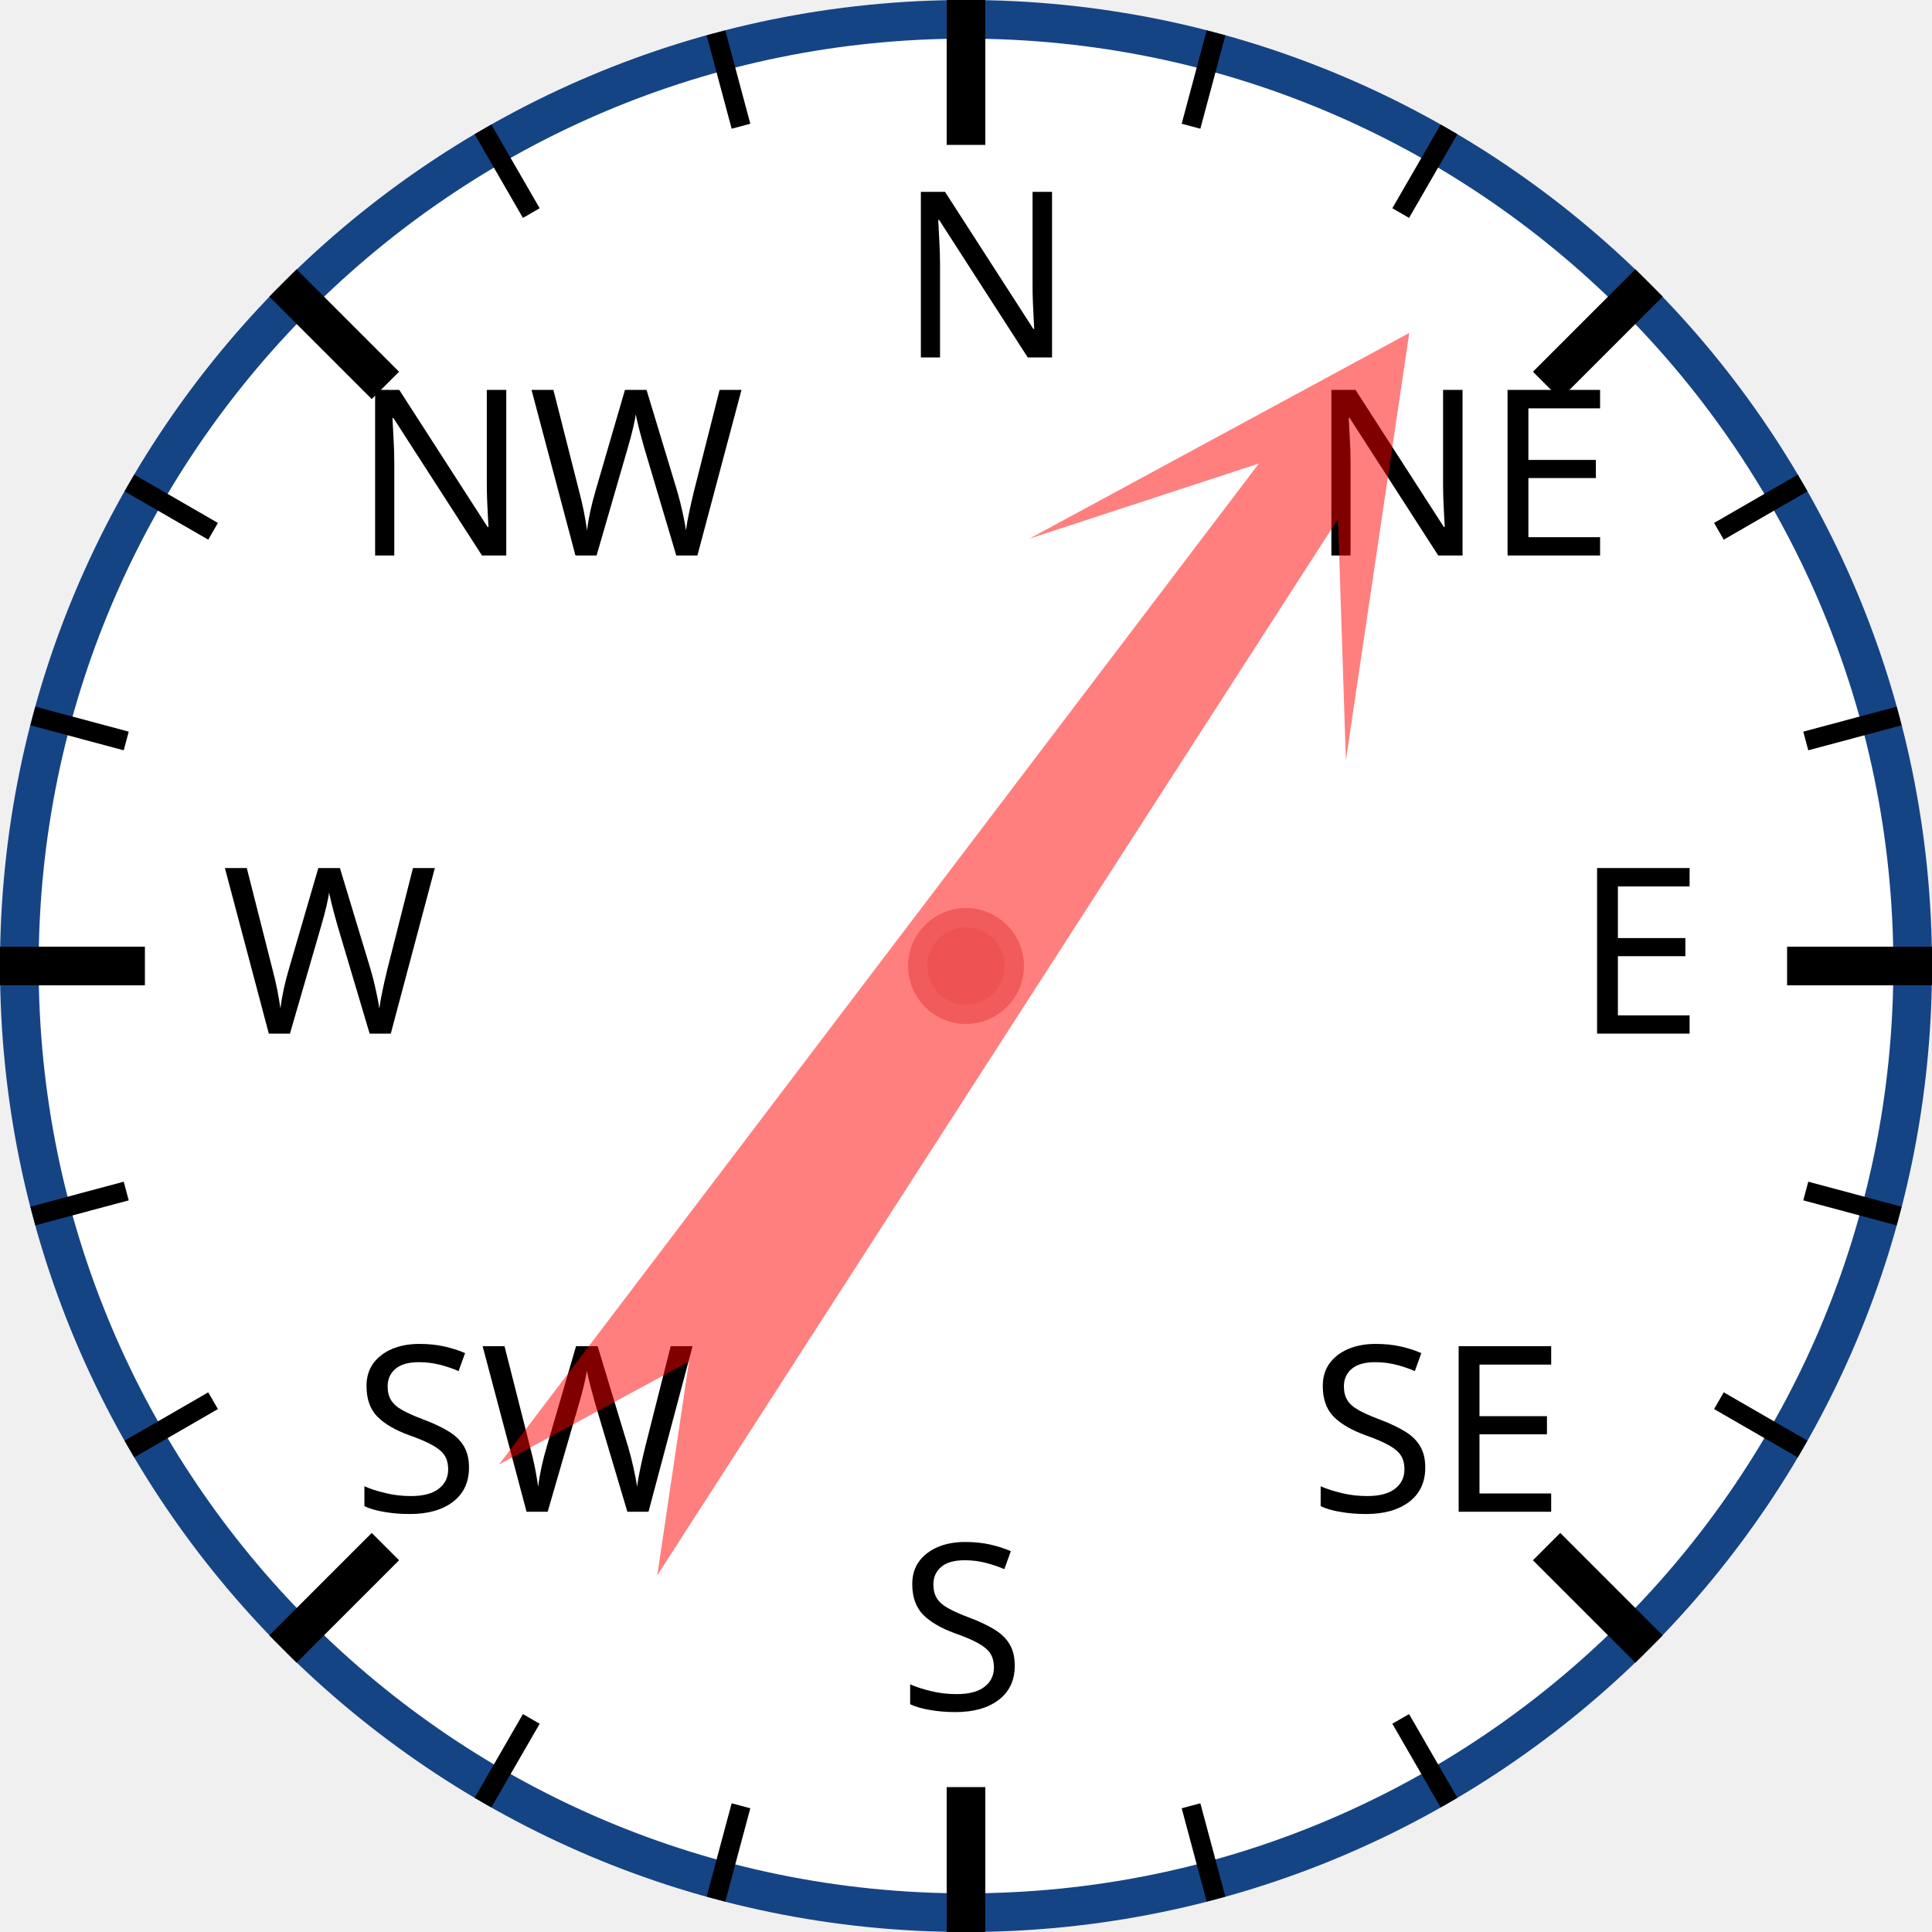
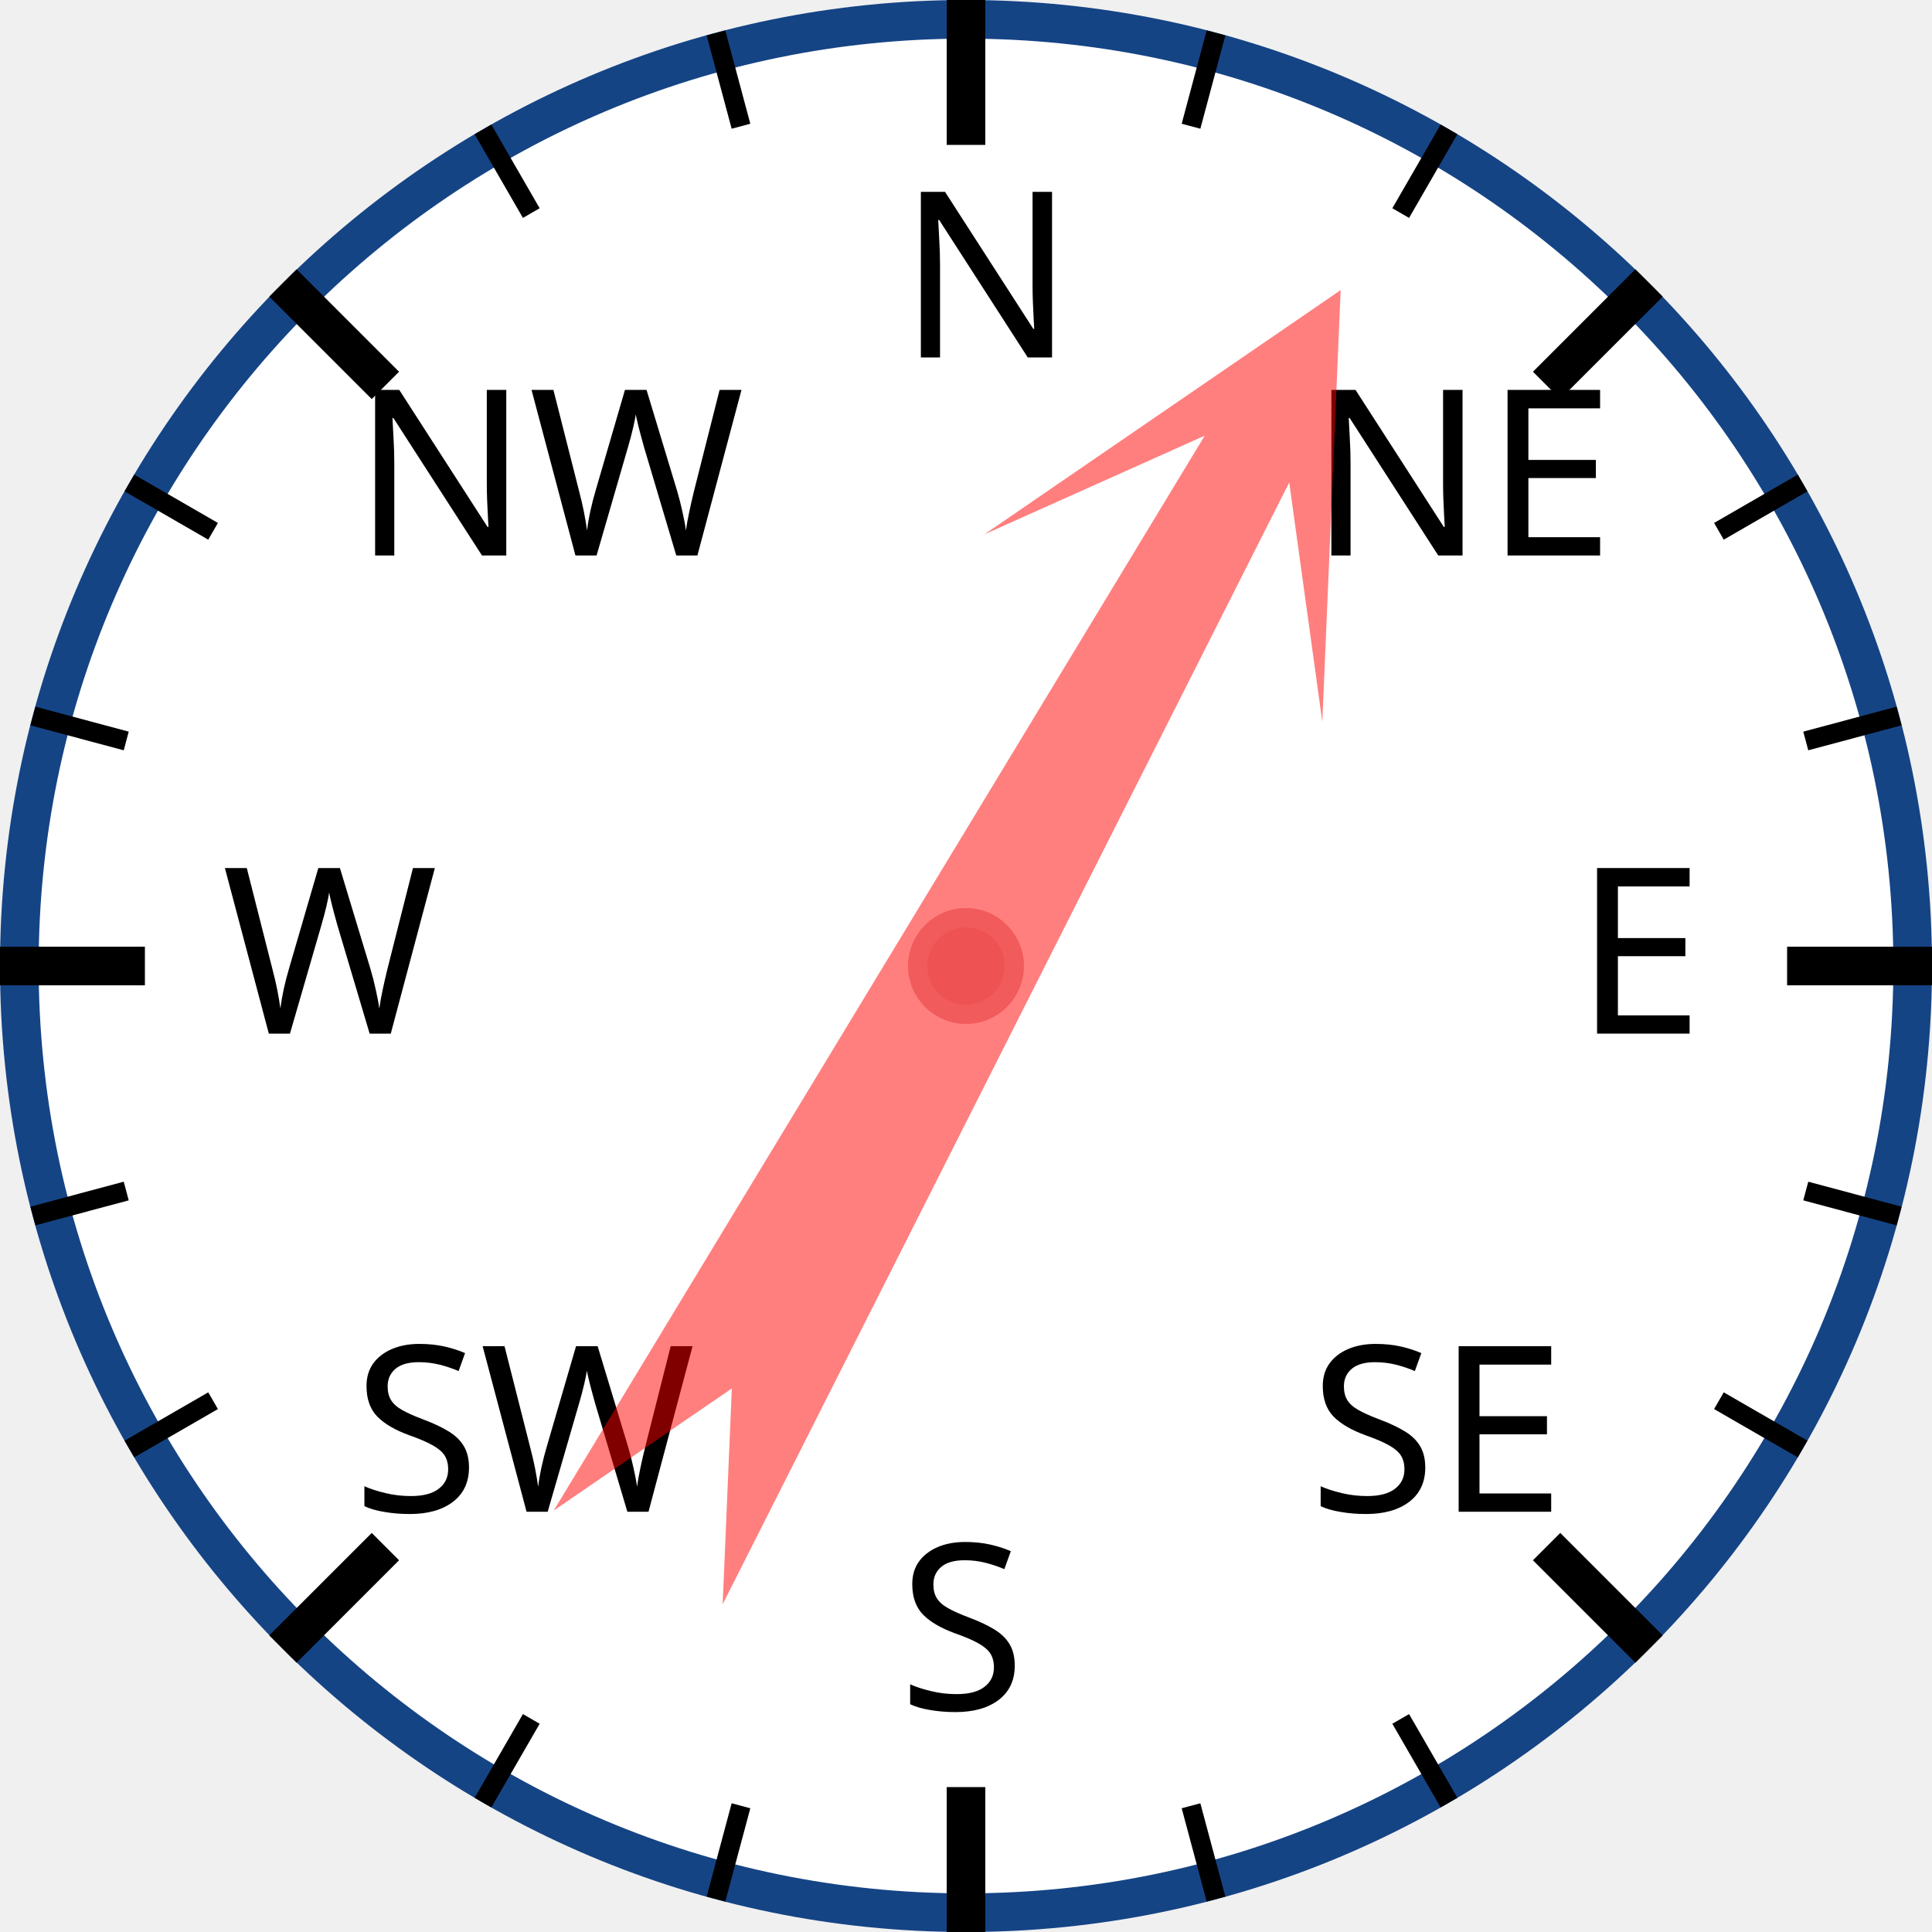
<svg xmlns="http://www.w3.org/2000/svg" width="120px" height="120px" viewBox="0 0 200 200">
  <circle cx="100" cy="100" r="98" style="fill: white; stroke: #154485; stroke-width: 4;" />
  <text x="93.0" y="37.0" style="font-family: sans-serif; font-size: 18pt;">N</text>
  <line x1="100.0" y1="0.0" x2="100.0" y2="15.0" style="stroke: black; stroke-width: 4;" />
  <line x1="74.118" y1="3.407" x2="76.706" y2="13.067" style="stroke: black; stroke-width: 2;" />
  <line x1="50" y1="13.397" x2="55" y2="22.058" style="stroke: black; stroke-width: 2;" />
  <text x="36.503" y="57.503" style="font-family: sans-serif; font-size: 18pt;">NW</text>
  <line x1="29.289" y1="29.289" x2="39.896" y2="39.896" style="stroke: black; stroke-width: 4;" />
  <line x1="13.397" y1="50" x2="22.058" y2="55" style="stroke: black; stroke-width: 2;" />
  <line x1="3.407" y1="74.118" x2="13.067" y2="76.706" style="stroke: black; stroke-width: 2;" />
  <text x="23.0" y="107.0" style="font-family: sans-serif; font-size: 18pt;">W</text>
  <line x1="0.0" y1="100.0" x2="15.0" y2="100.0" style="stroke: black; stroke-width: 4;" />
  <line x1="3.407" y1="125.882" x2="13.067" y2="123.294" style="stroke: black; stroke-width: 2;" />
  <line x1="13.397" y1="150" x2="22.058" y2="145" style="stroke: black; stroke-width: 2;" />
  <text x="36.503" y="156.497" style="font-family: sans-serif; font-size: 18pt;">SW</text>
  <line x1="29.289" y1="170.711" x2="39.896" y2="160.104" style="stroke: black; stroke-width: 4;" />
  <line x1="50" y1="186.603" x2="55" y2="177.942" style="stroke: black; stroke-width: 2;" />
  <line x1="74.118" y1="196.593" x2="76.706" y2="186.933" style="stroke: black; stroke-width: 2;" />
  <text x="93" y="177.0" style="font-family: sans-serif; font-size: 18pt;">S</text>
  <line x1="100" y1="200.0" x2="100" y2="185.0" style="stroke: black; stroke-width: 4;" />
  <line x1="125.882" y1="196.593" x2="123.294" y2="186.933" style="stroke: black; stroke-width: 2;" />
  <line x1="150.0" y1="186.603" x2="145.0" y2="177.942" style="stroke: black; stroke-width: 2;" />
  <text x="135.497" y="156.497" style="font-family: sans-serif; font-size: 18pt;">SE</text>
  <line x1="170.711" y1="170.711" x2="160.104" y2="160.104" style="stroke: black; stroke-width: 4;" />
  <line x1="186.603" y1="150" x2="177.942" y2="145" style="stroke: black; stroke-width: 2;" />
  <line x1="196.593" y1="125.882" x2="186.933" y2="123.294" style="stroke: black; stroke-width: 2;" />
  <text x="163.0" y="107" style="font-family: sans-serif; font-size: 18pt;">E</text>
  <line x1="200.0" y1="100" x2="185.0" y2="100" style="stroke: black; stroke-width: 4;" />
  <line x1="196.593" y1="74.118" x2="186.933" y2="76.706" style="stroke: black; stroke-width: 2;" />
  <line x1="186.603" y1="50" x2="177.942" y2="55" style="stroke: black; stroke-width: 2;" />
  <text x="135.497" y="57.503" style="font-family: sans-serif; font-size: 18pt;">NE</text>
  <line x1="170.711" y1="29.289" x2="160.104" y2="39.896" style="stroke: black; stroke-width: 4;" />
  <line x1="150" y1="13.397" x2="145" y2="22.058" style="stroke: black; stroke-width: 2;" />
  <line x1="125.882" y1="3.407" x2="123.294" y2="13.067" style="stroke: black; stroke-width: 2;" />
-   <polygon points="100 20 120 60 105 40 110 170 100 150 90 170 95 40 80 60" style="fill: red; fill-opacity: 0.5;" transform="rotate(35,100,100)" />
+   <polygon points="100 20 120 60 105 40 110 170 100 150 90 170 95 40 80 60" style="fill: red; fill-opacity: 0.5;" transform="rotate(29,100,100)" />
  <circle cx="100" cy="100" r="5" style="fill: #EE5252; stroke: #F25B5B; stroke-width: 2;" />
</svg>
